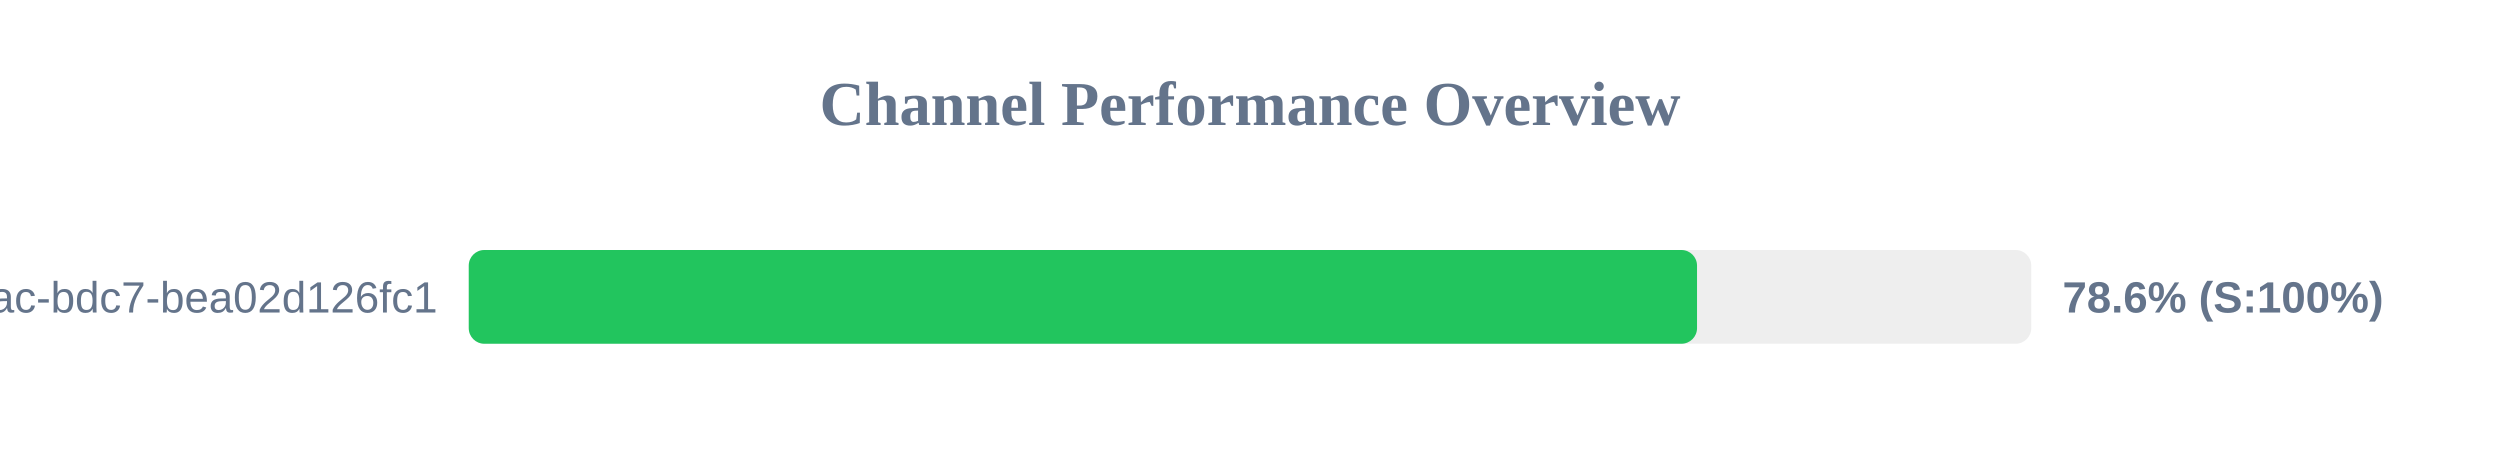
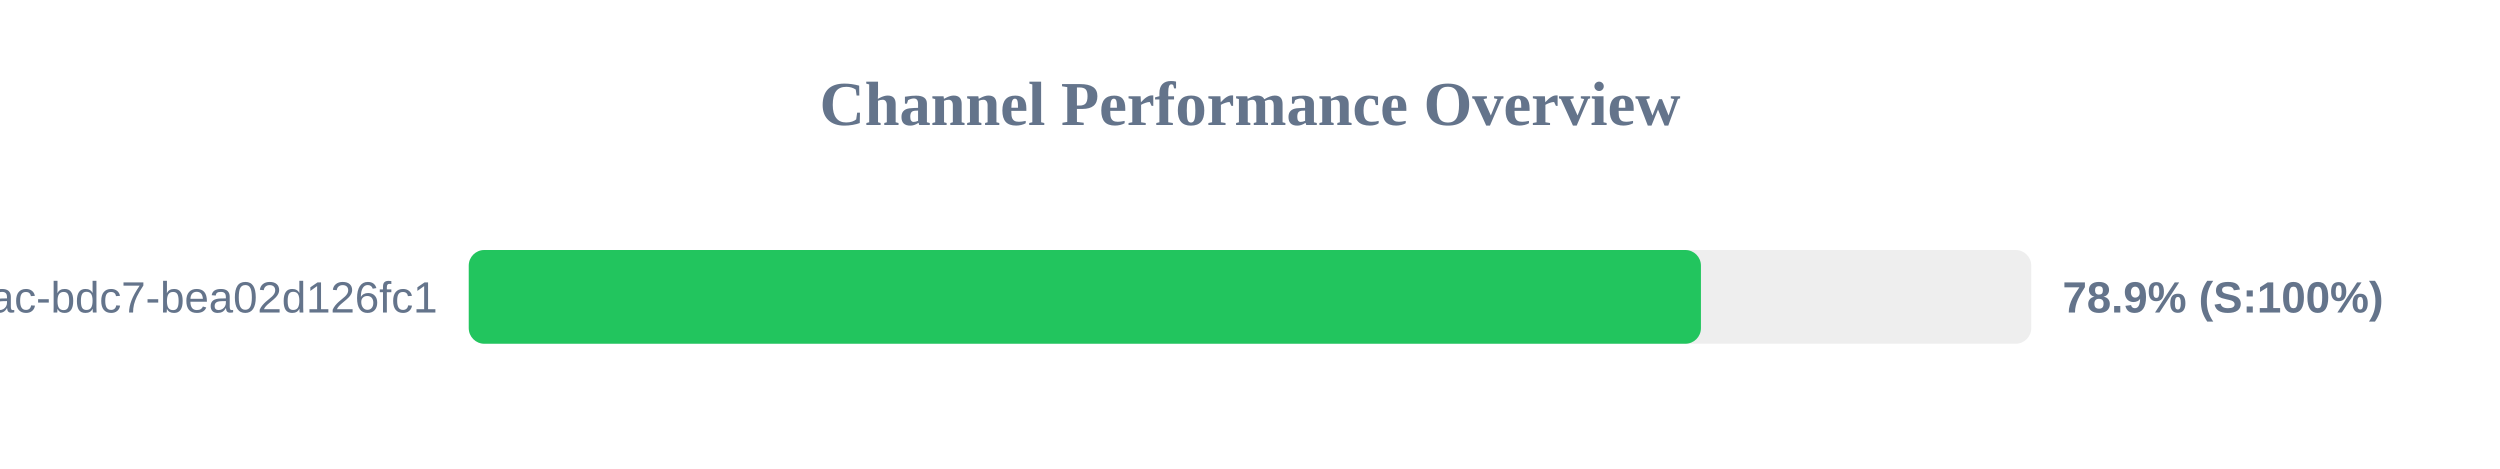
<svg xmlns="http://www.w3.org/2000/svg" width="800" height="150" version="1.1">
  <style>
        .row { font: 14px Arial; fill: #64748b; }
        .score { font: bold 14px Arial; fill: #64748b; }
    </style>
  <text x="400" y="40" text-anchor="middle" font-size="20px" font-weight="bold" fill="#64748b">Channel Performance Overview</text>
  <rect x="150" y="80" width="500" height="30" fill="#eee" rx="5" />
-   <rect x="150" y="80" width="393.05" height="30" fill="#22c55e" rx="5" />
+   <rect x="150" y="80" width="394.3" height="30" fill="#22c55e" rx="5" />
  <text x="140" y="100" text-anchor="end" class="row">?uuid=e31ad3e6-e341-42ac-bdc7-bea02d126fc1</text>
-   <text x="660" y="100" text-anchor="start" class="score">78.6% (S:100%)</text>
+   <text x="660" y="100" text-anchor="start" class="score">78.9% (S:100%)</text>
</svg>
